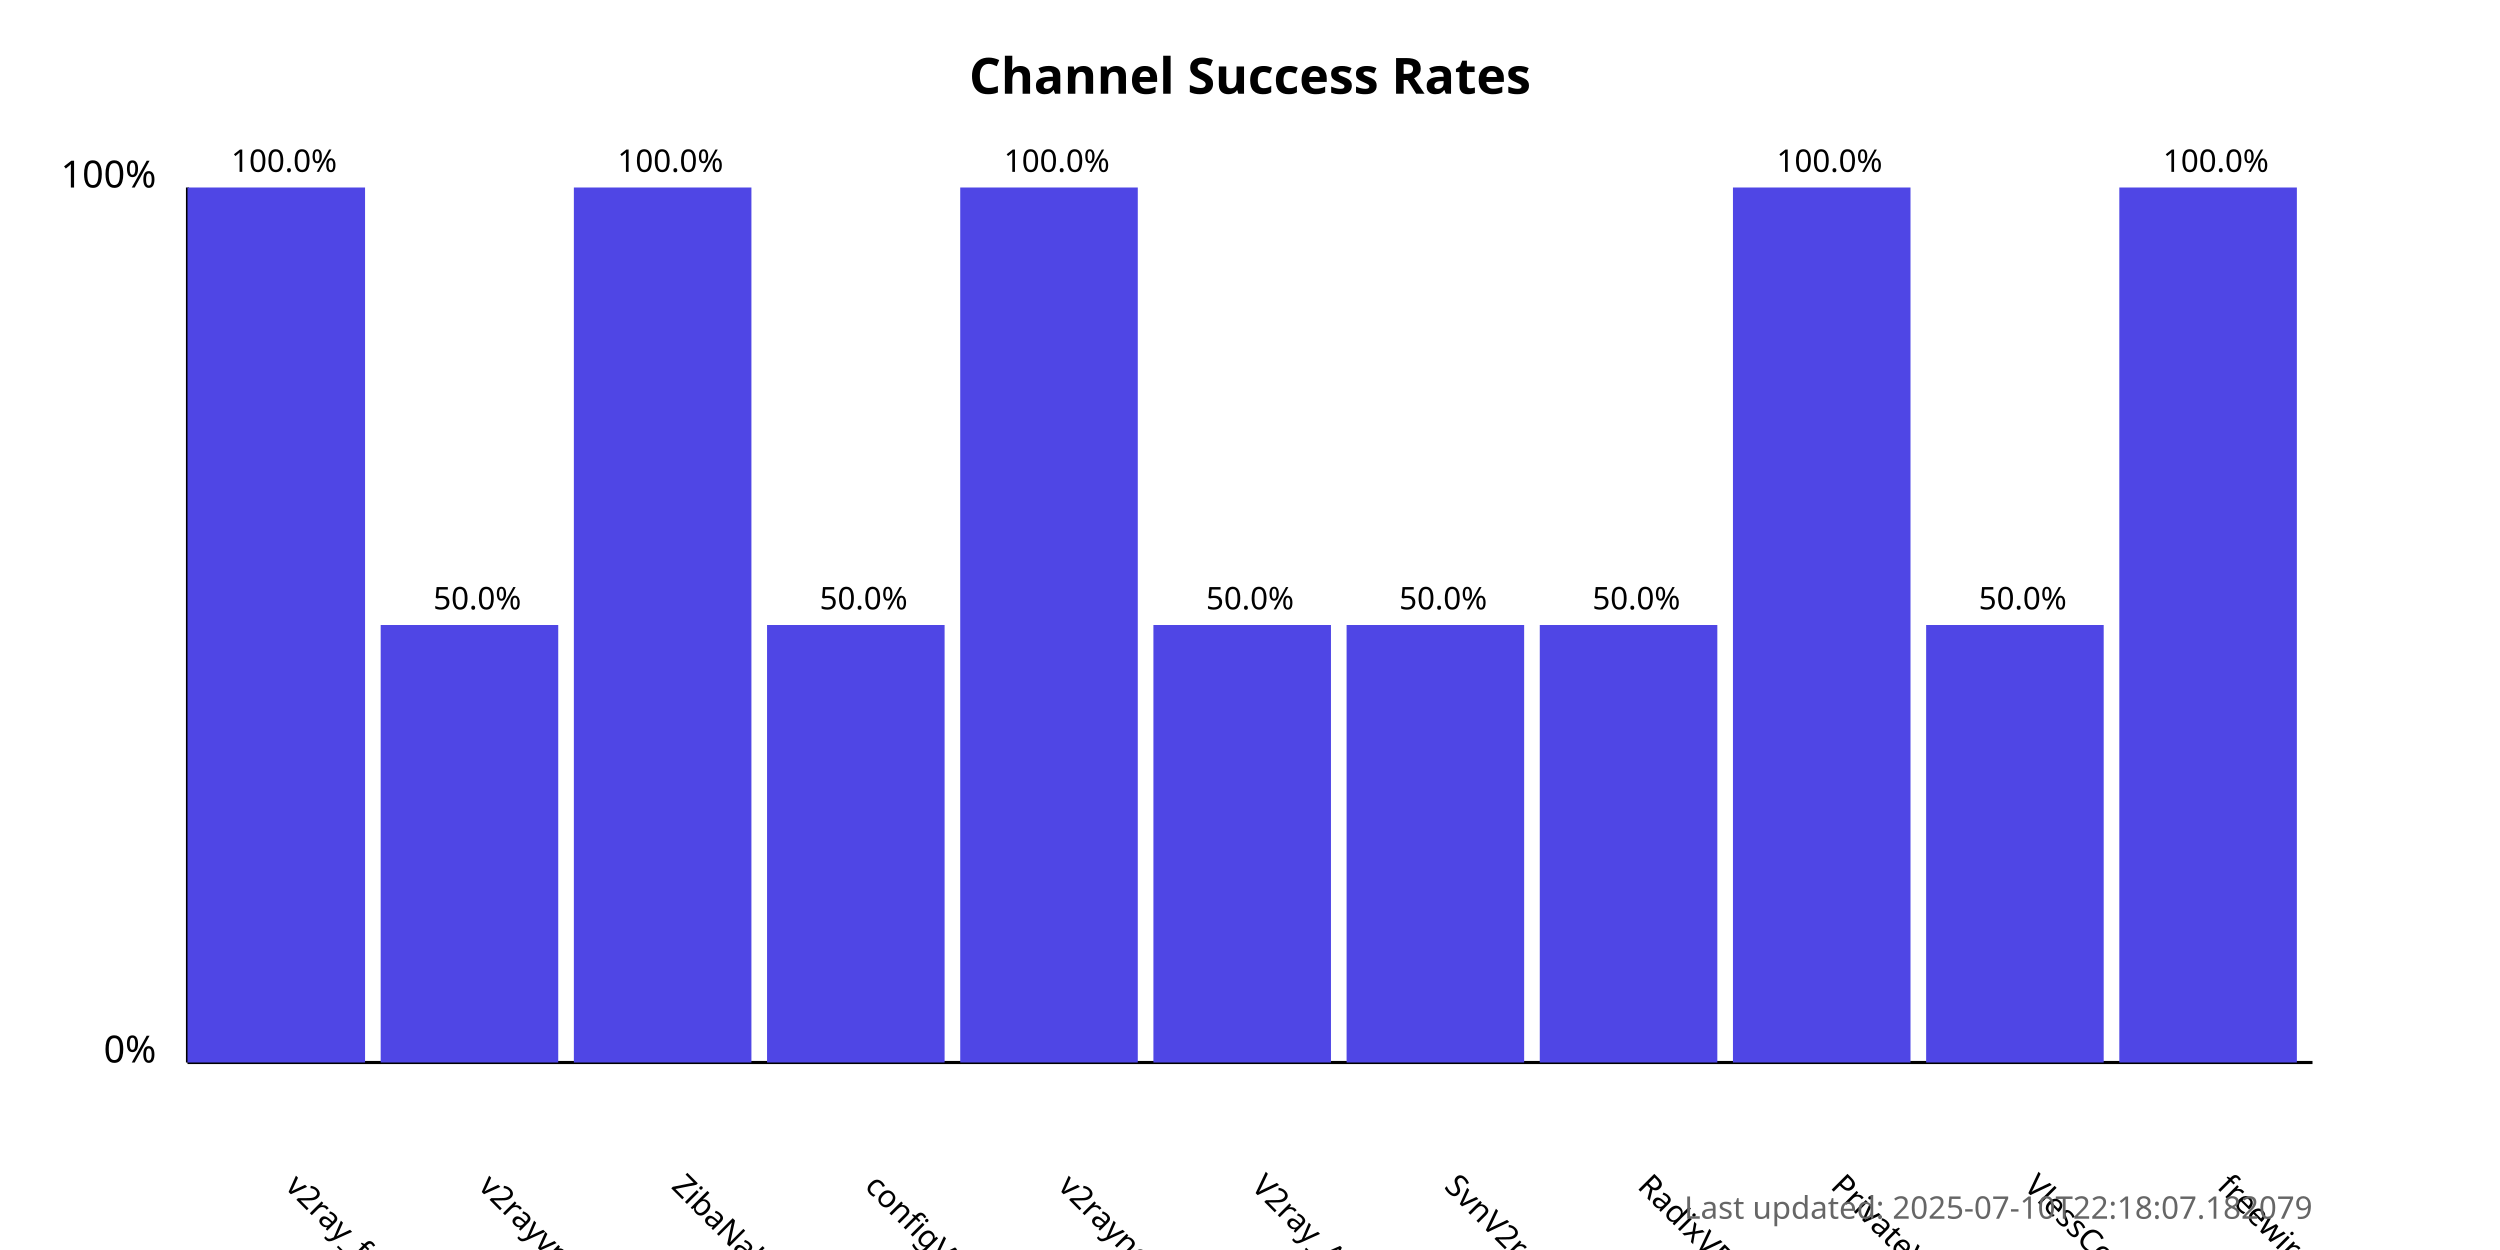
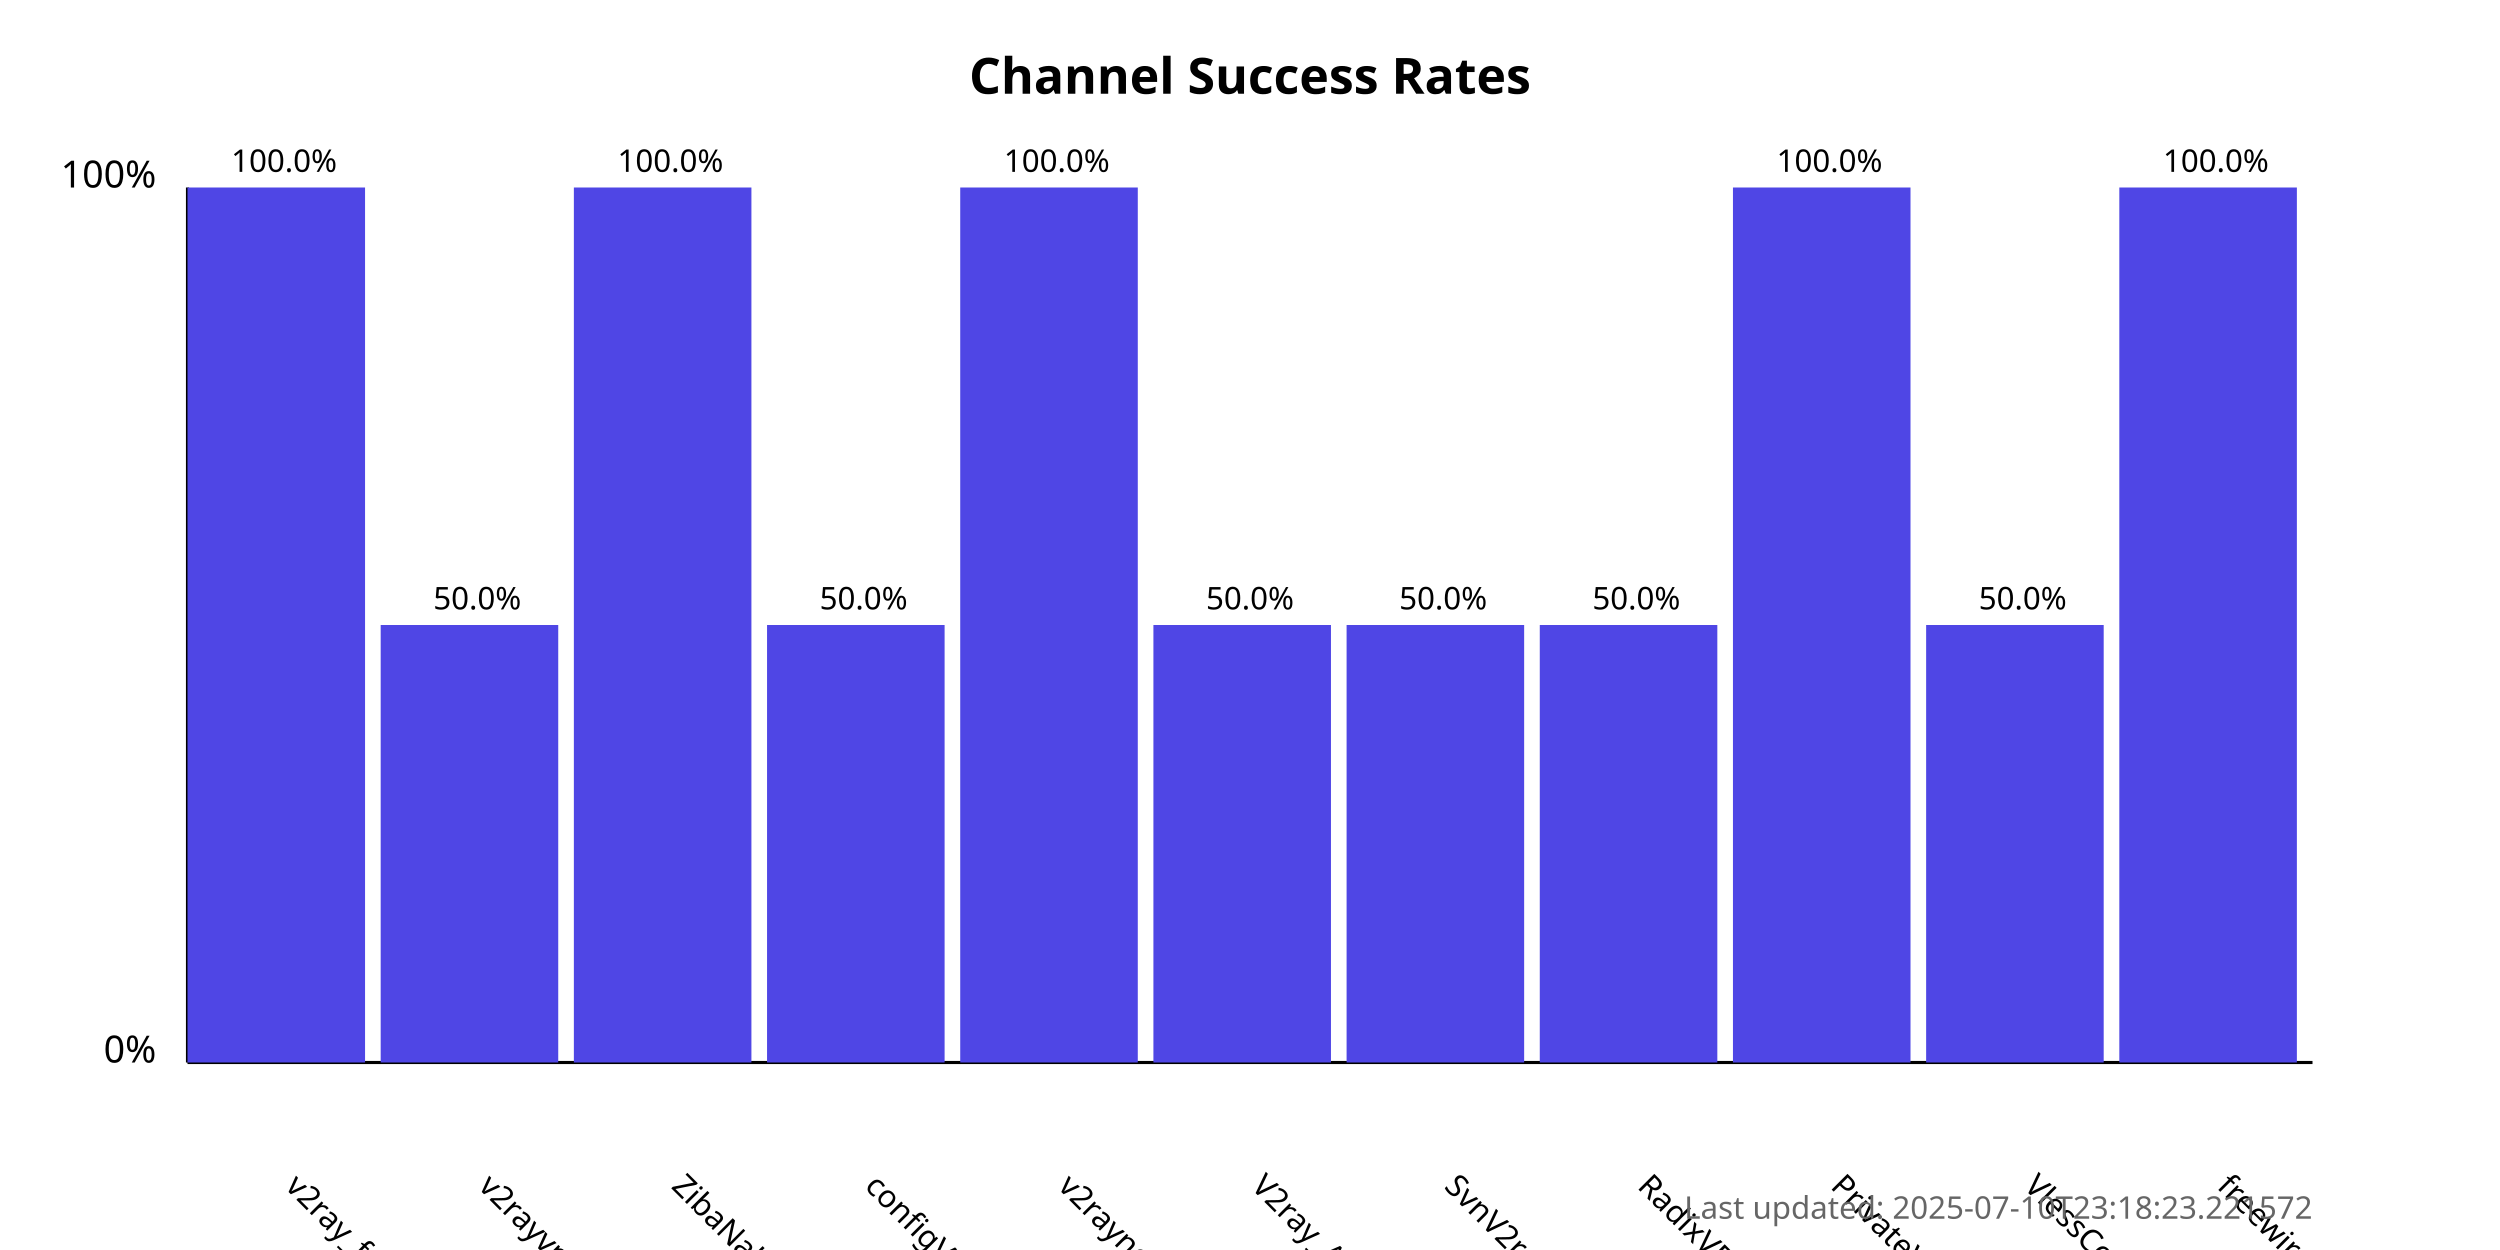
<svg xmlns="http://www.w3.org/2000/svg" width="800" height="400">
  <style>
            .chart-title { font: bold 16px sans-serif; }
            .axis-label { font: 12px sans-serif; }
            .tick-label { font: 10px sans-serif; }
            .bar { fill: #4f46e5; }
            .bar:hover { fill: #6366f1; }
            .timestamp { font: 10px sans-serif; fill: #666; }
        </style>
  <text x="400.0" y="30" text-anchor="middle" class="chart-title">
            Channel Success Rates
        </text>
  <line x1="60" y1="340" x2="60" y2="60" stroke="black" stroke-width="1" />
  <line x1="60" y1="340" x2="740" y2="340" stroke="black" stroke-width="1" />
  <text x="50" y="340" text-anchor="end" class="axis-label">0%</text>
  <text x="50" y="60" text-anchor="end" class="axis-label">100%</text>
  <g>
    <rect x="60" y="60.0" width="56.818" height="280.0" class="bar" />
    <text x="90.909" y="380" transform="rotate(45, 90.90909, 380)" text-anchor="start" class="tick-label">
                v2ray_free_conf
            </text>
    <text x="90.909" y="55.0" text-anchor="middle" class="tick-label">
                100.0%
            </text>
  </g>
  <g>
    <rect x="121.818" y="200.0" width="56.818" height="140.0" class="bar" />
    <text x="152.727" y="380" transform="rotate(45, 152.7273, 380)" text-anchor="start" class="tick-label">
                v2rayvpno
            </text>
    <text x="152.727" y="195.0" text-anchor="middle" class="tick-label">
                50.0%
            </text>
  </g>
  <g>
    <rect x="183.636" y="60.0" width="56.818" height="280.0" class="bar" />
    <text x="214.545" y="380" transform="rotate(45, 214.5455, 380)" text-anchor="start" class="tick-label">
                ZibaNabz
            </text>
    <text x="214.545" y="55.0" text-anchor="middle" class="tick-label">
                100.0%
            </text>
  </g>
  <g>
    <rect x="245.455" y="200.0" width="56.818" height="140.0" class="bar" />
    <text x="276.364" y="380" transform="rotate(45, 276.3636, 380)" text-anchor="start" class="tick-label">
                configV2rayForFree
            </text>
    <text x="276.364" y="195.0" text-anchor="middle" class="tick-label">
                50.0%
            </text>
  </g>
  <g>
    <rect x="307.273" y="60.0" width="56.818" height="280.0" class="bar" />
    <text x="338.182" y="380" transform="rotate(45, 338.1818, 380)" text-anchor="start" class="tick-label">
                v2rayngvpn
            </text>
    <text x="338.182" y="55.0" text-anchor="middle" class="tick-label">
                100.0%
            </text>
  </g>
  <g>
    <rect x="369.091" y="200.0" width="56.818" height="140.0" class="bar" />
    <text x="400.0" y="380" transform="rotate(45, 400.0, 380)" text-anchor="start" class="tick-label">
                V2ray_Alpha
            </text>
    <text x="400.0" y="195.0" text-anchor="middle" class="tick-label">
                50.0%
            </text>
  </g>
  <g>
    <rect x="430.909" y="200.0" width="56.818" height="140.0" class="bar" />
    <text x="461.818" y="380" transform="rotate(45, 461.8182, 380)" text-anchor="start" class="tick-label">
                SvnV2ray
            </text>
    <text x="461.818" y="195.0" text-anchor="middle" class="tick-label">
                50.0%
            </text>
  </g>
  <g>
    <rect x="492.727" y="200.0" width="56.818" height="140.0" class="bar" />
    <text x="523.636" y="380" transform="rotate(45, 523.6364, 380)" text-anchor="start" class="tick-label">
                RadixVPN
            </text>
    <text x="523.636" y="195.0" text-anchor="middle" class="tick-label">
                50.0%
            </text>
  </g>
  <g>
    <rect x="554.545" y="60.0" width="56.818" height="280.0" class="bar" />
    <text x="585.455" y="380" transform="rotate(45, 585.4545, 380)" text-anchor="start" class="tick-label">
                PrivateVPNs
            </text>
    <text x="585.455" y="55.0" text-anchor="middle" class="tick-label">
                100.0%
            </text>
  </g>
  <g>
    <rect x="616.364" y="200.0" width="56.818" height="140.0" class="bar" />
    <text x="647.273" y="380" transform="rotate(45, 647.2727, 380)" text-anchor="start" class="tick-label">
                VlessConfig
            </text>
    <text x="647.273" y="195.0" text-anchor="middle" class="tick-label">
                50.0%
            </text>
  </g>
  <g>
    <rect x="678.182" y="60.0" width="56.818" height="280.0" class="bar" />
    <text x="709.091" y="380" transform="rotate(45, 709.0909, 380)" text-anchor="start" class="tick-label">
                freewireguard
            </text>
    <text x="709.091" y="55.0" text-anchor="middle" class="tick-label">
                100.0%
            </text>
  </g>
  <text x="740" y="390" text-anchor="end" class="timestamp">
-             Last updated: 2025-07-10T22:18:07.182079
+             Last updated: 2025-07-10T23:18:23.221572
        </text>
</svg>
